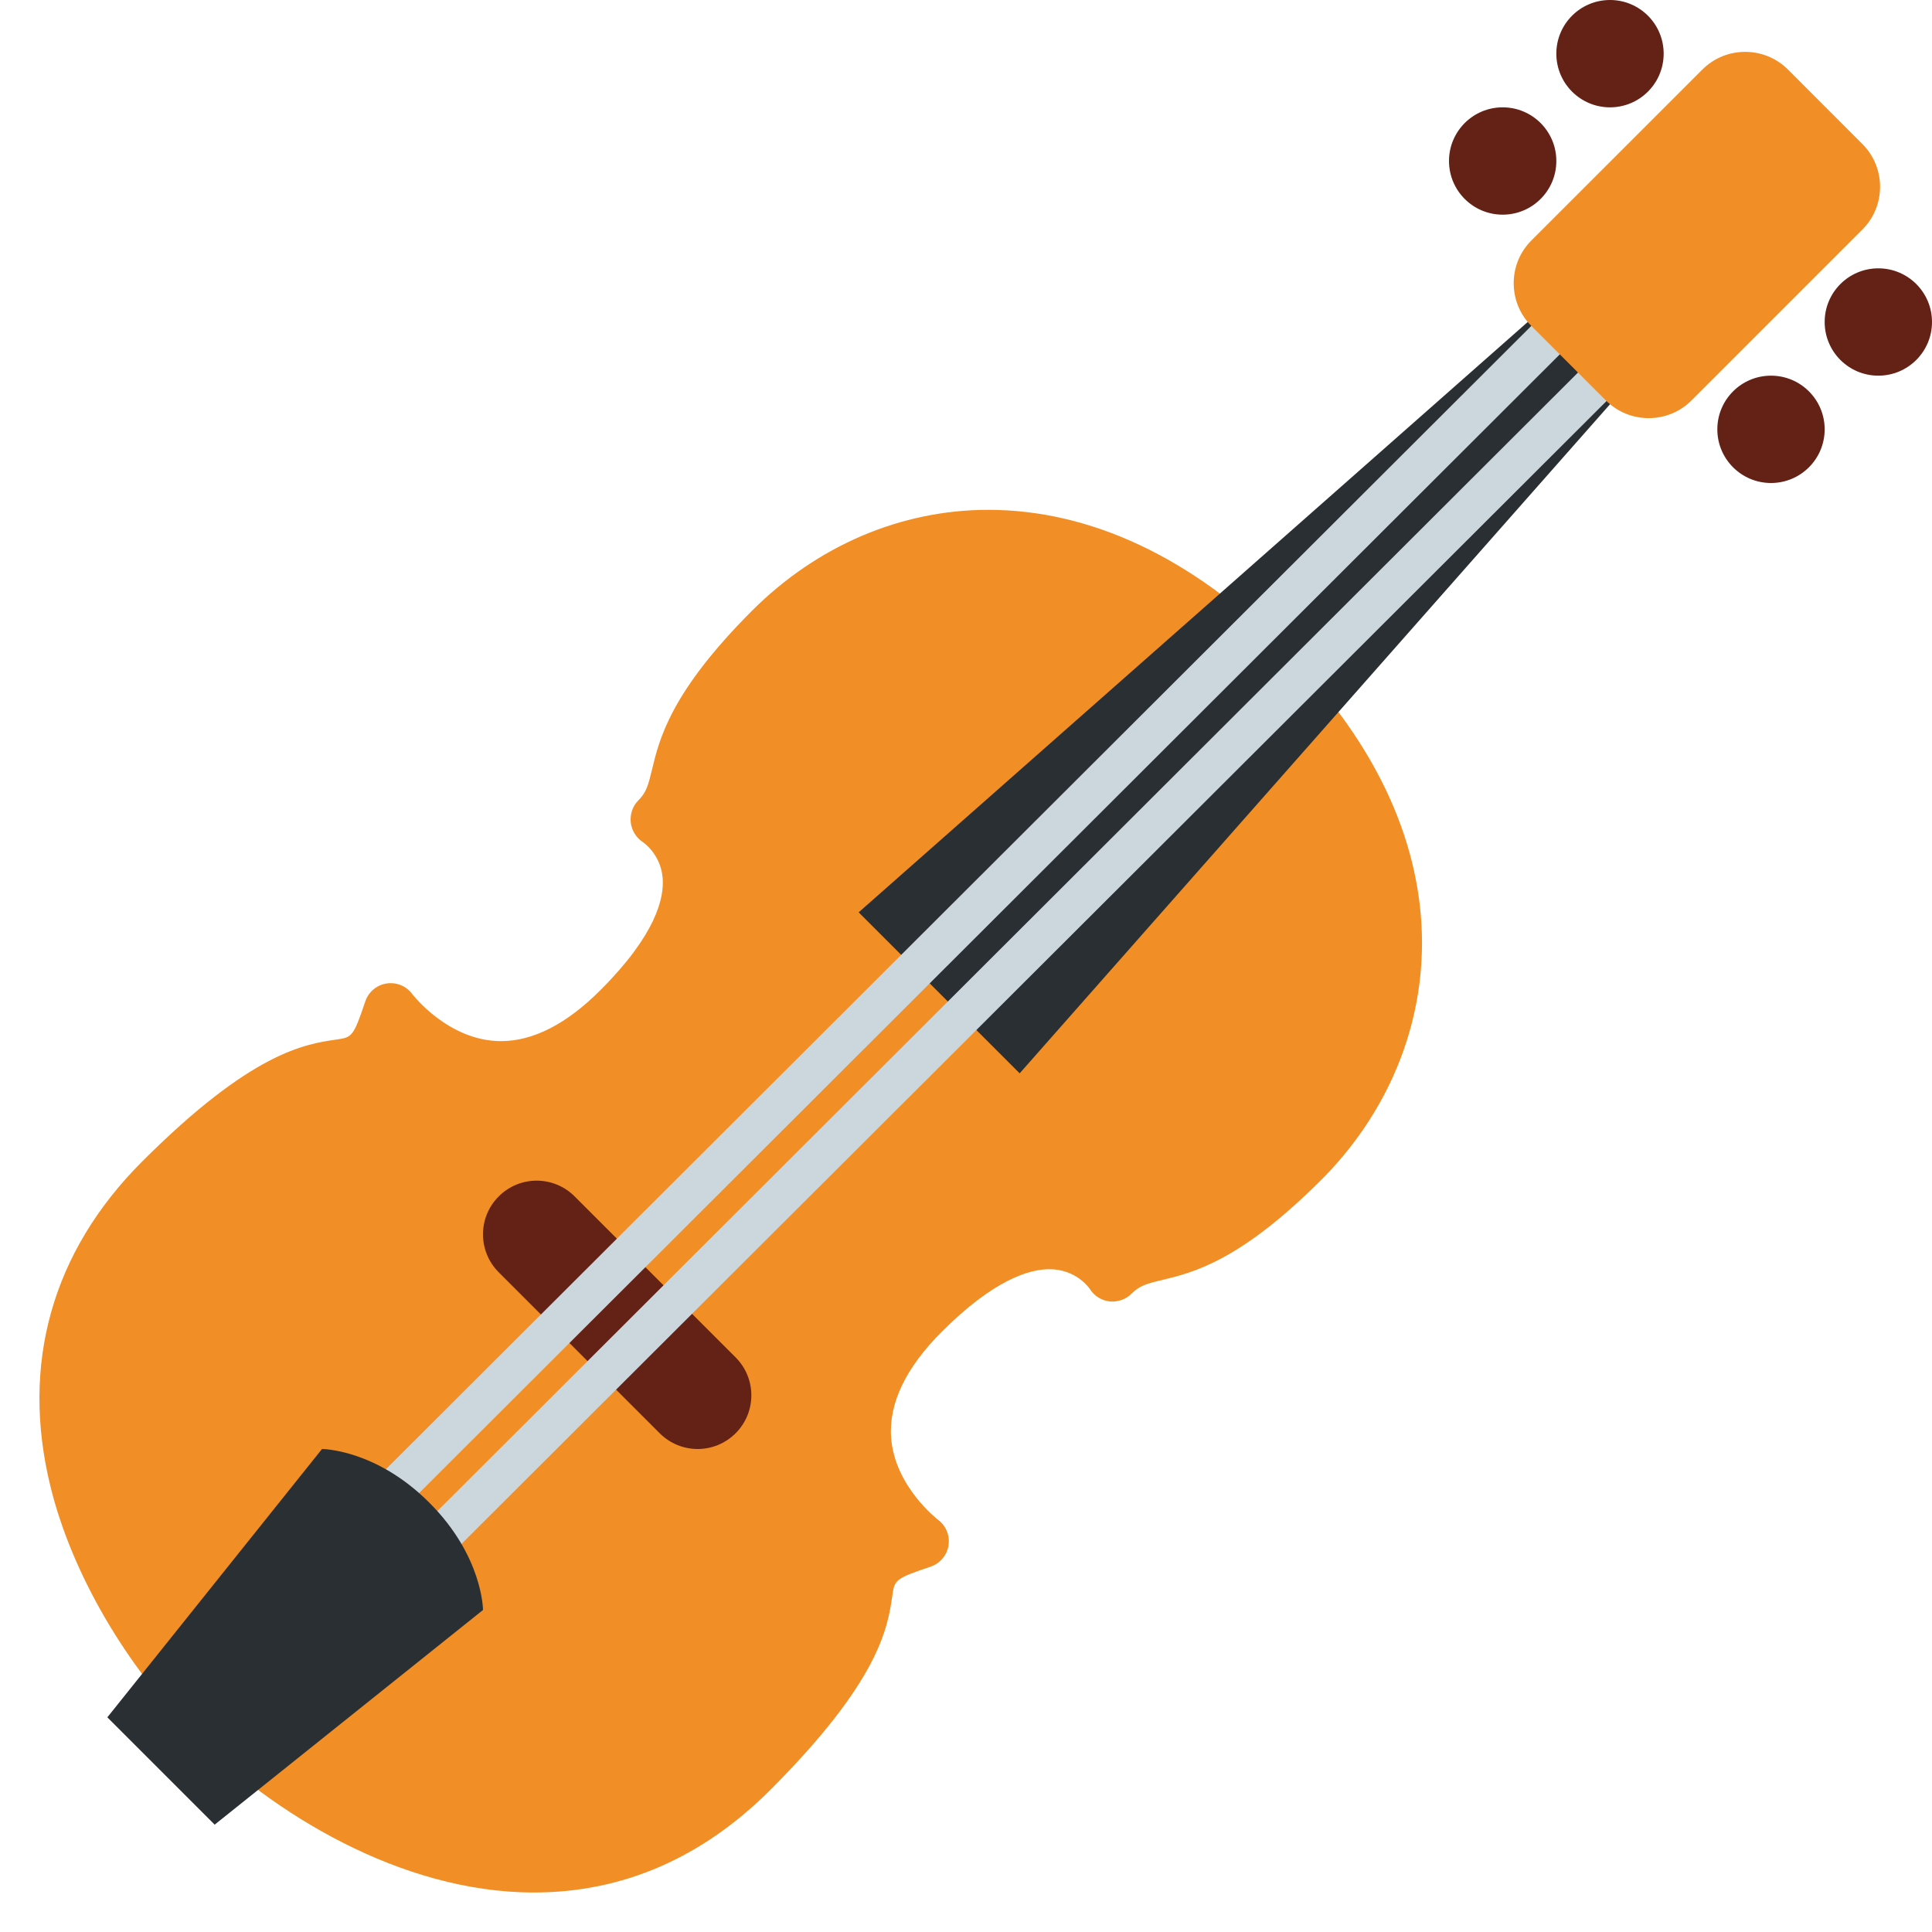
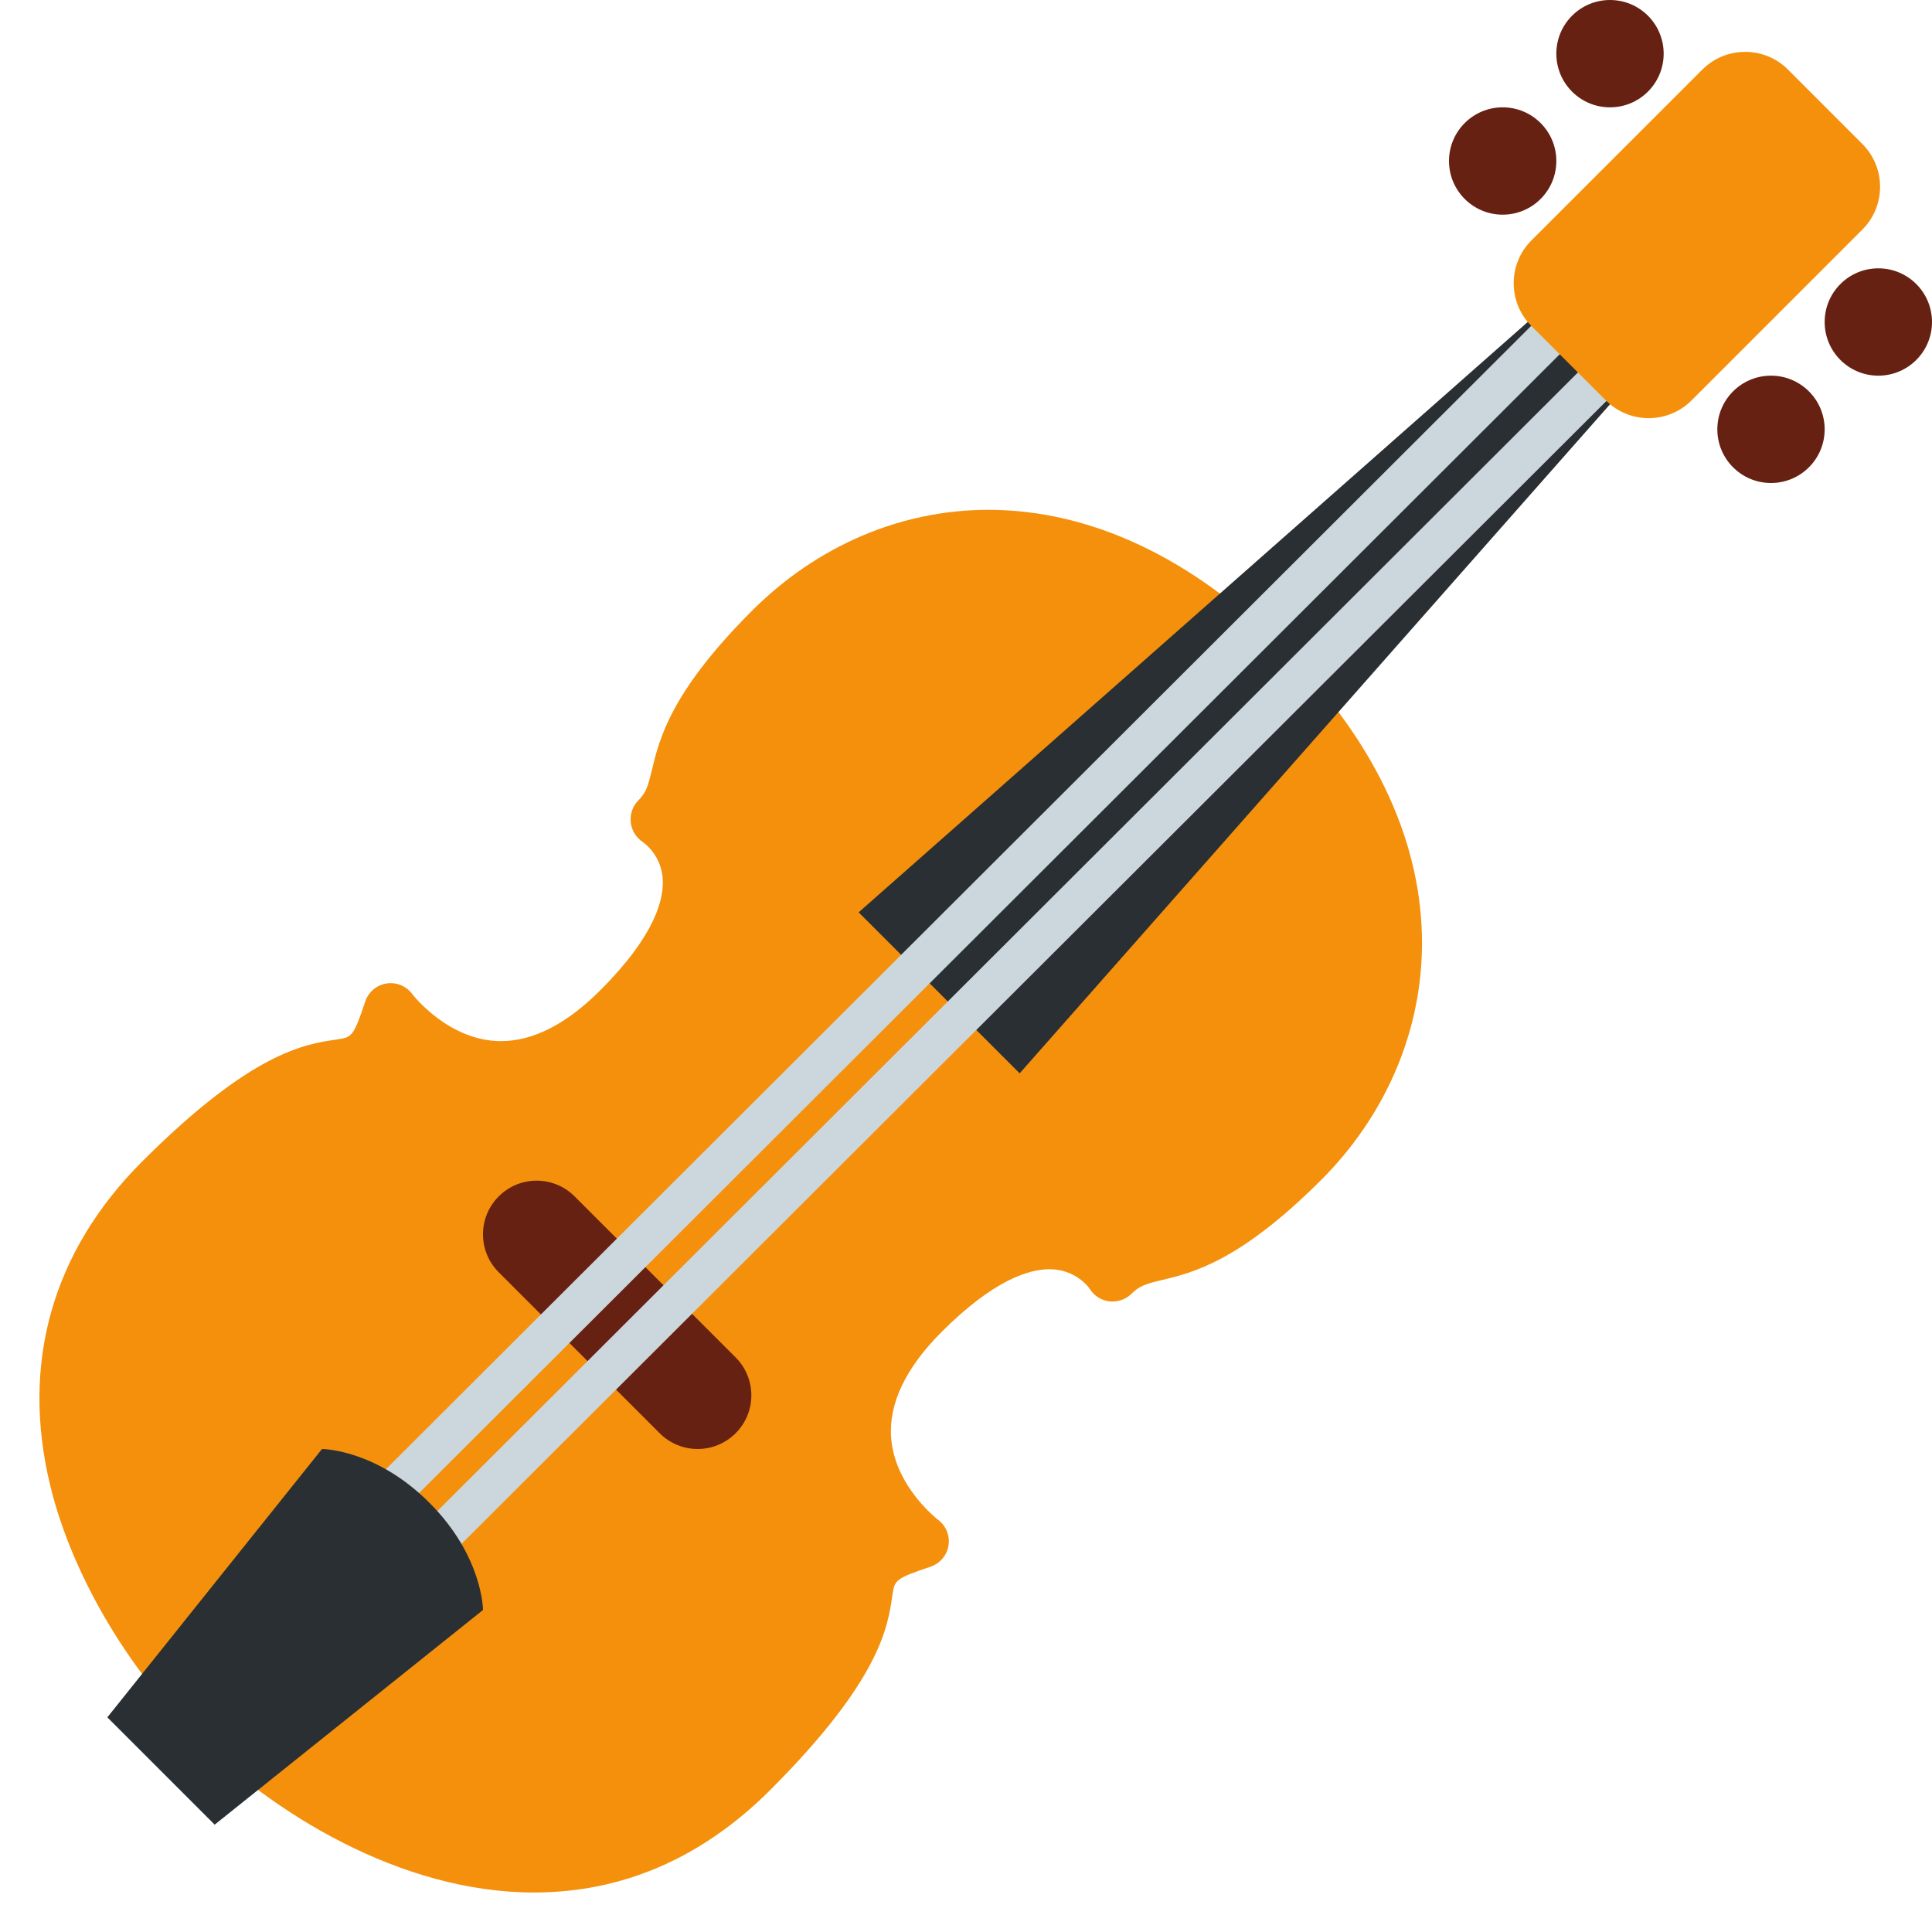
<svg xmlns="http://www.w3.org/2000/svg" viewBox="0 0 36 36">
-   <path fill="#F18F26" d="M23.912 12.087C22.219 10.394 20.318 9.5 18.415 9.5c-1.626 0-3.189.667-4.402 1.88-1.519 1.519-1.727 2.39-1.865 2.966-.071.295-.106.421-.255.57-.106.106-.155.256-.14.406.015.149.1.286.225.369.013.009.324.22.368.651.039.394-.13 1.08-1.16 2.11-.629.629-1.252.948-1.85.948-.981 0-1.649-.87-1.654-.877-.11-.15-.295-.226-.48-.197-.185.029-.337.159-.396.335-.221.663-.251.668-.535.709-.59.086-1.578.229-3.624 2.275C.972 23.32.381 25.412.939 27.693c.395 1.617 1.408 3.358 2.708 4.659 1.408 1.408 3.802 2.912 6.301 2.912 1.654 0 3.137-.643 4.406-1.912 2.045-2.046 2.189-3.033 2.274-3.624.042-.284.046-.313.71-.534.177-.06.307-.212.336-.396.029-.184-.046-.369-.196-.48-.008-.006-.805-.619-.873-1.527-.047-.638.27-1.302.944-1.976.963-.963 1.622-1.165 2.005-1.165.504 0 .746.357.752.366.08.13.216.216.368.234.142.016.303-.035.411-.144.149-.149.275-.185.57-.255.576-.139 1.446-.348 2.965-1.866 2.286-2.286 2.955-6.234-.708-9.898z" />
+   <path fill="#f4900c" d="M23.912 12.087C22.219 10.394 20.318 9.5 18.415 9.5c-1.626 0-3.189.667-4.402 1.88-1.519 1.519-1.727 2.39-1.865 2.966-.071.295-.106.421-.255.57-.106.106-.155.256-.14.406.015.149.1.286.225.369.013.009.324.22.368.651.039.394-.13 1.08-1.16 2.11-.629.629-1.252.948-1.85.948-.981 0-1.649-.87-1.654-.877-.11-.15-.295-.226-.48-.197-.185.029-.337.159-.396.335-.221.663-.251.668-.535.709-.59.086-1.578.229-3.624 2.275C.972 23.32.381 25.412.939 27.693c.395 1.617 1.408 3.358 2.708 4.659 1.408 1.408 3.802 2.912 6.301 2.912 1.654 0 3.137-.643 4.406-1.912 2.045-2.046 2.189-3.033 2.274-3.624.042-.284.046-.313.71-.534.177-.06.307-.212.336-.396.029-.184-.046-.369-.196-.48-.008-.006-.805-.619-.873-1.527-.047-.638.27-1.302.944-1.976.963-.963 1.622-1.165 2.005-1.165.504 0 .746.357.752.366.08.13.216.216.368.234.142.016.303-.035.411-.144.149-.149.275-.185.57-.255.576-.139 1.446-.348 2.965-1.866 2.286-2.286 2.955-6.234-.708-9.898z" />
  <path fill="#292F33" d="M34 3L19 20l-3-3L33 2z" />
-   <path fill="#642116" d="M13 27c-.256 0-.512-.098-.707-.293l-3-3c-.391-.391-.391-1.023 0-1.414s1.023-.391 1.414 0l3 3c.391.391.391 1.023 0 1.414-.196.195-.452.293-.707.293z" />
-   <path fill="#CCD6DD" d="M4.628 29.935L28.8 5.807l.53.531L5.16 30.466zm.869.869L29.67 6.676l.531.532L6.028 31.335z" />
-   <path fill="#F18F26" d="M34.704 2.685c.438.438.438 1.155-.001 1.592l-3.186 3.186c-.438.438-1.155.438-1.593-.001l-1.39-1.389c-.438-.438-.438-1.155.001-1.592l3.187-3.186c.438-.438 1.155-.438 1.593 0l1.389 1.39z" />
+   <path fill="#662113" d="M13 27c-.256 0-.512-.098-.707-.293l-3-3c-.391-.391-.391-1.023 0-1.414s1.023-.391 1.414 0l3 3c.391.391.391 1.023 0 1.414-.196.195-.452.293-.707.293z" />
+   <circle fill="#662113" cx="33" cy="8" r="1" />
+   <circle fill="#662113" cx="35" cy="6" r="1" />
+   <circle fill="#662113" cx="28" cy="3" r="1" />
+   <circle fill="#662113" cx="30" cy="1" r="1" />
+   <path fill="#CCD6DD" d="M 4.628,29.935 l 26.172,-26.128 l 0.53,0.531 l -26.17,26.128 l -0.532,-0.531 Z" />
+   <path fill="#CCD6DD" d="M 5.497,30.804 l 26.173,-26.128 l 0.531,0.532 l -26.173,26.127 l -0.531,-0.531 Z" />
+   <path fill="#f4900c" d="M34.704 2.685c.438.438.438 1.155-.001 1.592l-3.186 3.186c-.438.438-1.155.438-1.593-.001l-1.39-1.389c-.438-.438-.438-1.155.001-1.592l3.187-3.186c.438-.438 1.155-.438 1.593 0l1.389 1.39z" />
  <path fill="#292F33" d="M2 32l4-5s1 0 2 1 1 2 1 2l-5 4-2-2z" />
-   <circle fill="#642116" cx="33" cy="8" r="1" />
-   <circle fill="#642116" cx="35" cy="6" r="1" />
-   <circle fill="#642116" cx="28" cy="3" r="1" />
-   <circle fill="#642116" cx="30" cy="1" r="1" />
</svg>
